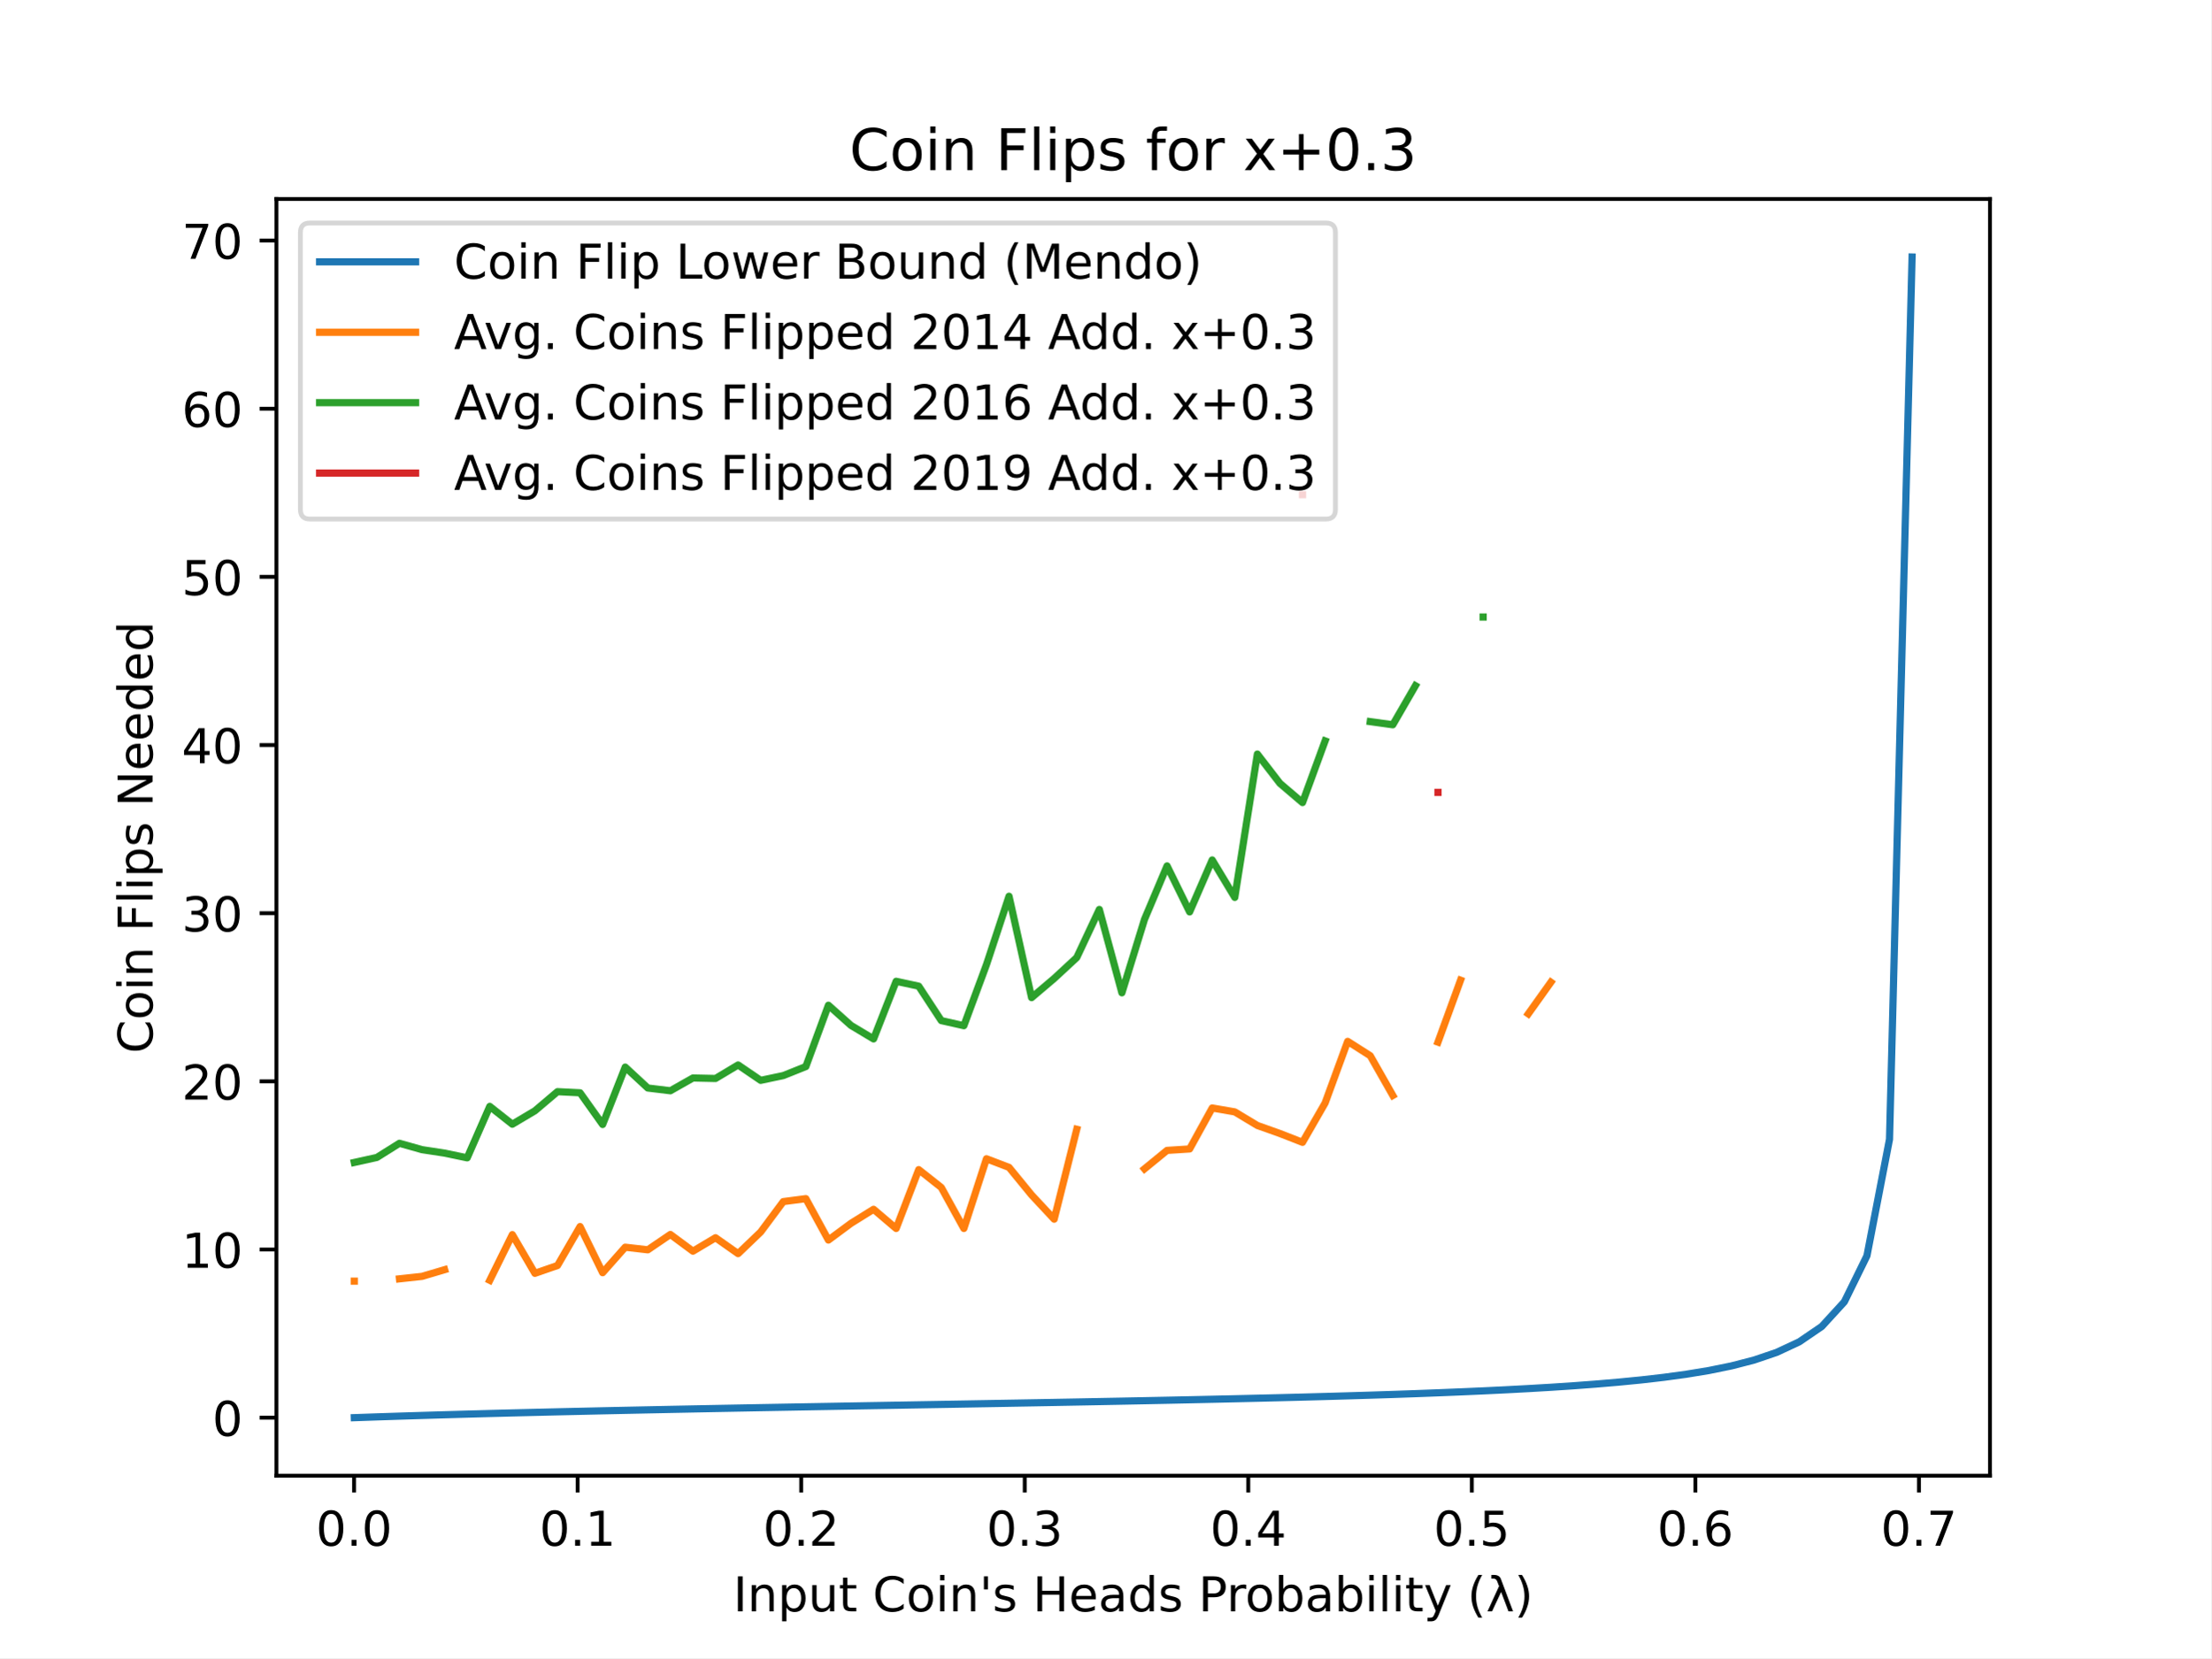
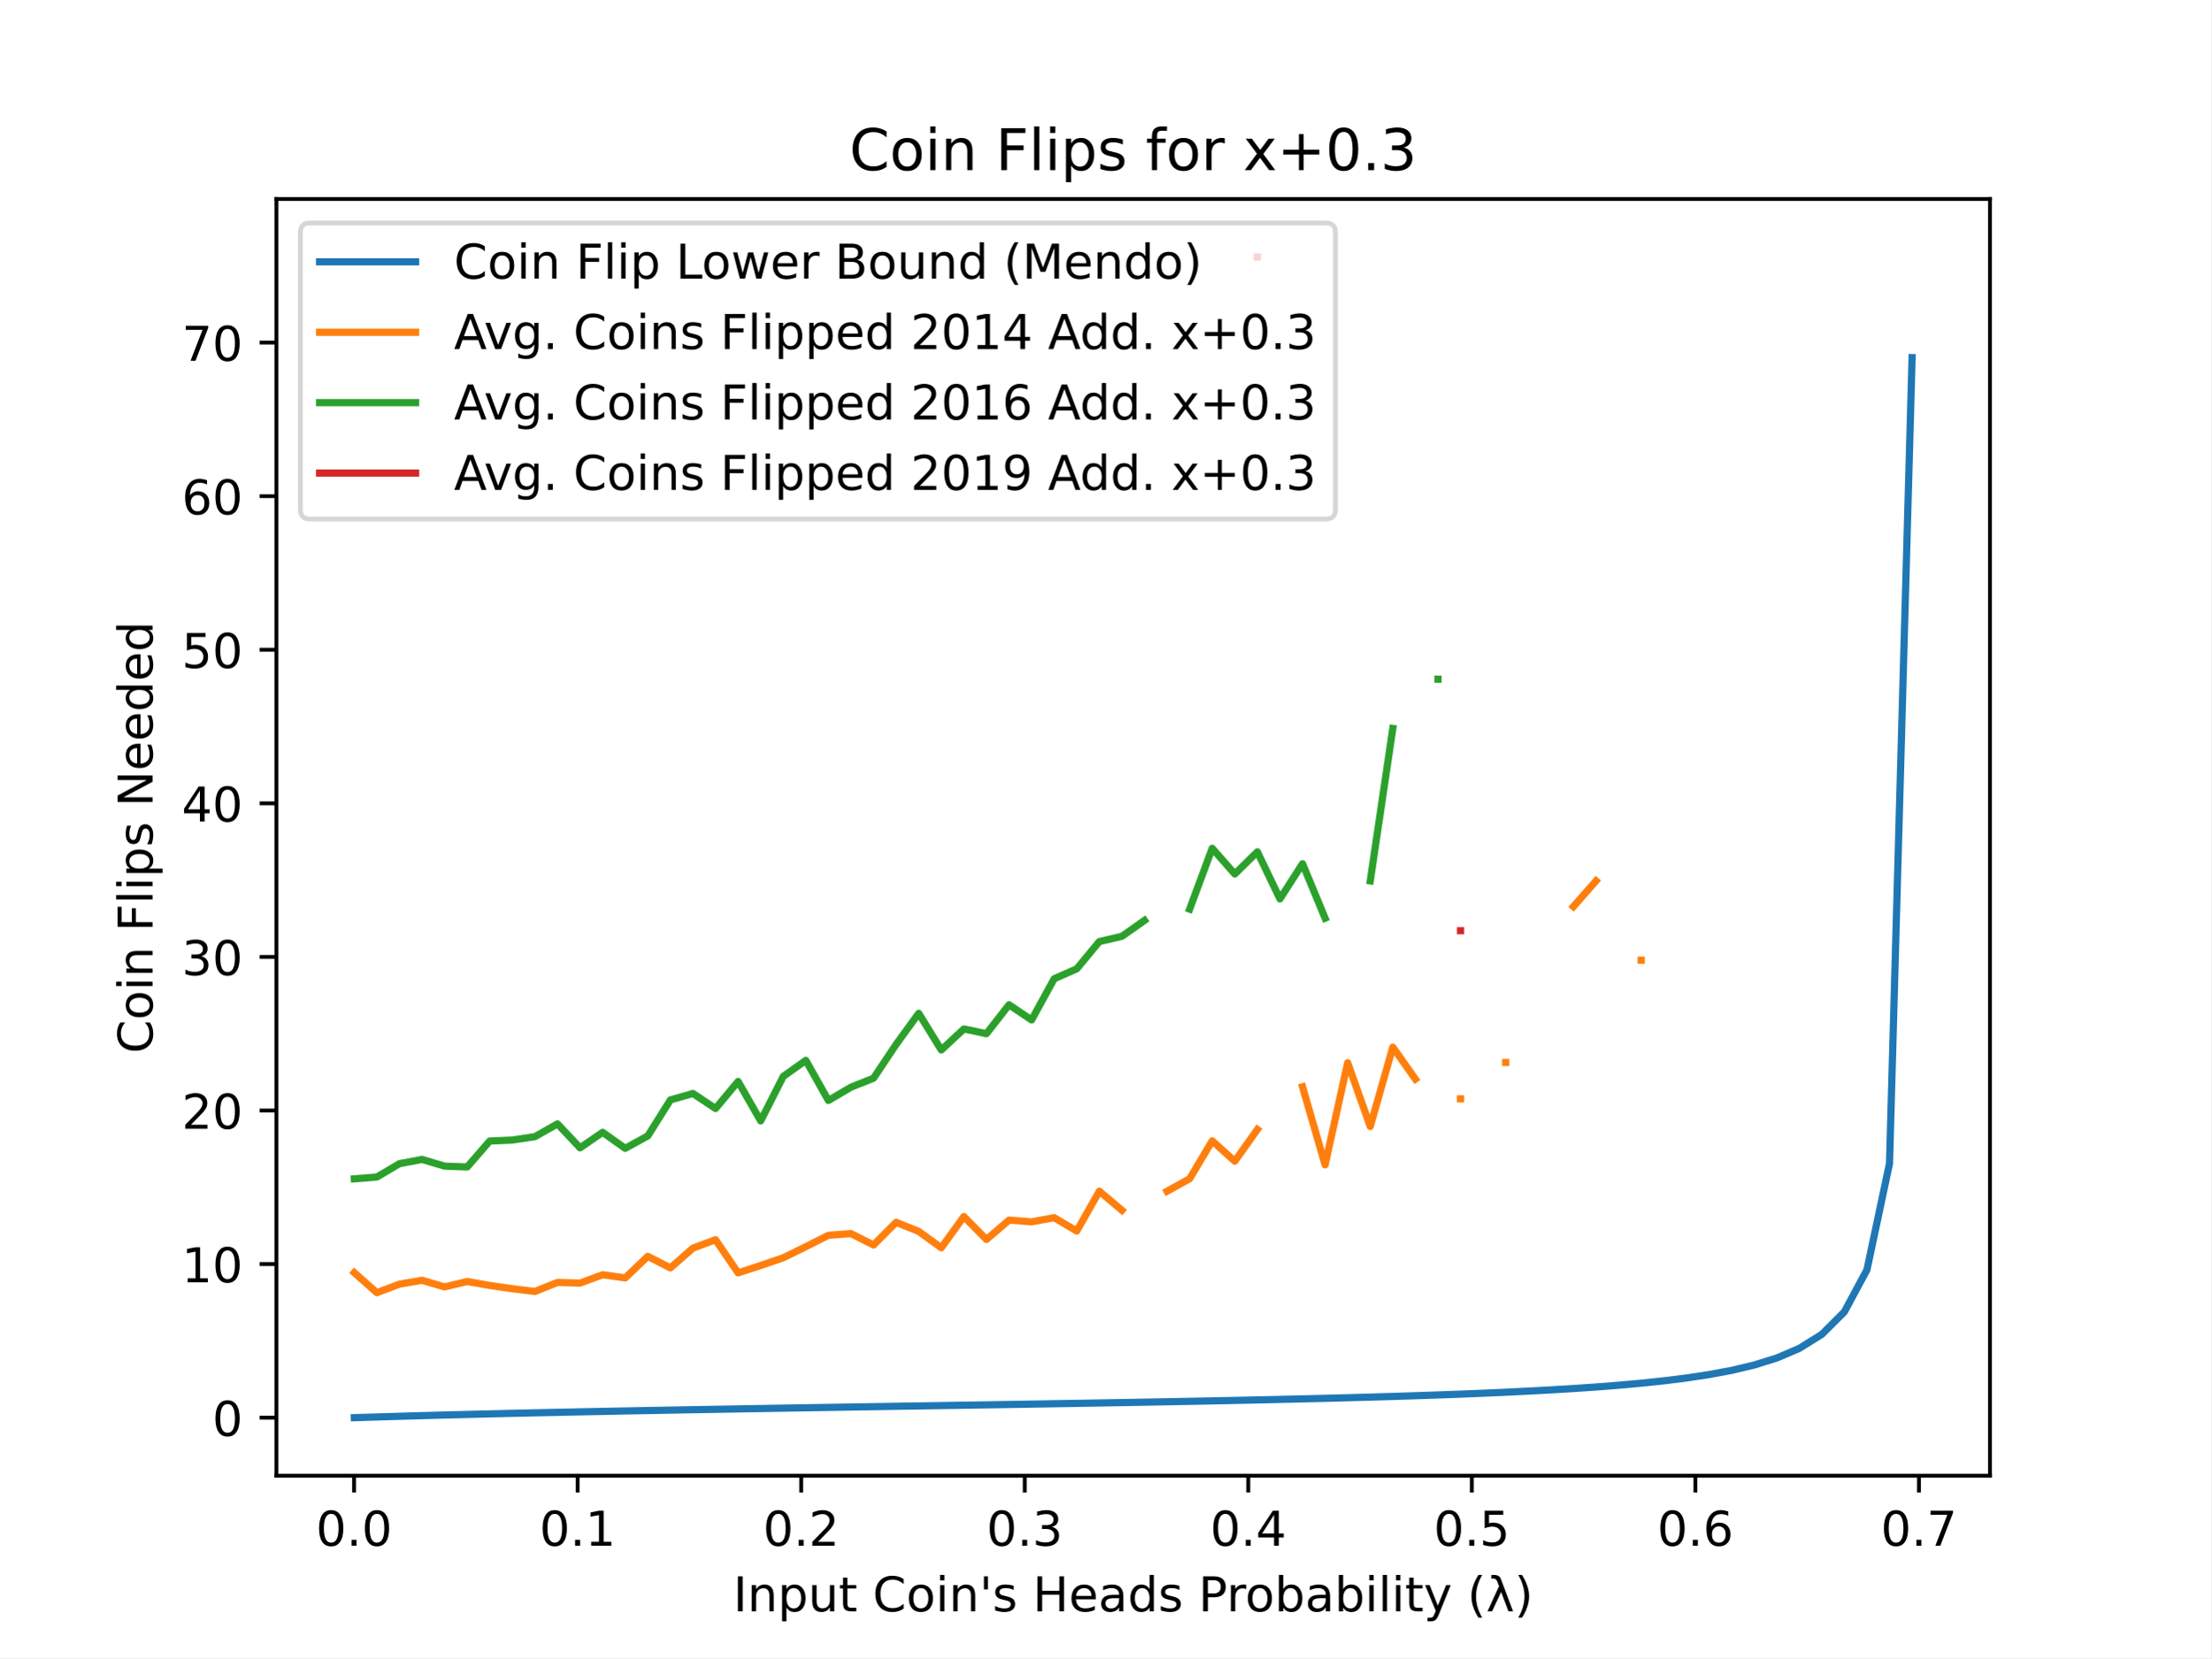
<svg xmlns="http://www.w3.org/2000/svg" xmlns:xlink="http://www.w3.org/1999/xlink" height="345.6pt" version="1.1" viewBox="0 0 460.8 345.6" width="460.8pt">
  <defs>
    <style type="text/css">
*{stroke-linecap:butt;stroke-linejoin:round;}
  </style>
  </defs>
  <g id="figure_1">
    <g id="patch_1">
      <path d="M 0 345.6  L 460.8 345.6  L 460.8 0  L 0 0  z " style="fill:#ffffff;" />
    </g>
    <g id="axes_1">
      <g id="patch_2">
        <path d="M 57.6 307.584  L 414.72 307.584  L 414.72 41.472  L 57.6 41.472  z " style="fill:#ffffff;" />
      </g>
      <g id="matplotlib.axis_1">
        <g id="xtick_1">
          <g id="line2d_1">
            <defs>
-               <path d="M 0 0  L 0 3.5  " id="mc056311f06" style="stroke:#000000;stroke-width:0.8;" />
+               <path d="M 0 0  L 0 3.5  " id="mf9df1b78fc" style="stroke:#000000;stroke-width:0.8;" />
            </defs>
            <g>
-               <use style="stroke:#000000;stroke-width:0.8;" x="73.786" xlink:href="#mc056311f06" y="307.584" />
+               <use style="stroke:#000000;stroke-width:0.8;" x="73.786" xlink:href="#mf9df1b78fc" y="307.584" />
            </g>
          </g>
          <g id="text_1">
            <text style="font-family:DejaVu Sans;font-size:10px;font-style:normal;font-weight:normal;text-anchor:middle;" transform="rotate(-0, 73.78614, 322.1824)" x="73.786" y="322.182">0.0</text>
          </g>
        </g>
        <g id="xtick_2">
          <g id="line2d_2">
            <g>
-               <use style="stroke:#000000;stroke-width:0.8;" x="120.376" xlink:href="#mc056311f06" y="307.584" />
+               <use style="stroke:#000000;stroke-width:0.8;" x="120.376" xlink:href="#mf9df1b78fc" y="307.584" />
            </g>
          </g>
          <g id="text_2">
            <text style="font-family:DejaVu Sans;font-size:10px;font-style:normal;font-weight:normal;text-anchor:middle;" transform="rotate(-0, 120.3763, 322.1824)" x="120.376" y="322.182">0.1</text>
          </g>
        </g>
        <g id="xtick_3">
          <g id="line2d_3">
            <g>
-               <use style="stroke:#000000;stroke-width:0.8;" x="166.967" xlink:href="#mc056311f06" y="307.584" />
+               <use style="stroke:#000000;stroke-width:0.8;" x="166.967" xlink:href="#mf9df1b78fc" y="307.584" />
            </g>
          </g>
          <g id="text_3">
            <text style="font-family:DejaVu Sans;font-size:10px;font-style:normal;font-weight:normal;text-anchor:middle;" transform="rotate(-0, 166.9665, 322.1824)" x="166.967" y="322.182">0.2</text>
          </g>
        </g>
        <g id="xtick_4">
          <g id="line2d_4">
            <g>
-               <use style="stroke:#000000;stroke-width:0.8;" x="213.557" xlink:href="#mc056311f06" y="307.584" />
+               <use style="stroke:#000000;stroke-width:0.8;" x="213.557" xlink:href="#mf9df1b78fc" y="307.584" />
            </g>
          </g>
          <g id="text_4">
            <text style="font-family:DejaVu Sans;font-size:10px;font-style:normal;font-weight:normal;text-anchor:middle;" transform="rotate(-0, 213.5567, 322.1824)" x="213.557" y="322.182">0.3</text>
          </g>
        </g>
        <g id="xtick_5">
          <g id="line2d_5">
            <g>
-               <use style="stroke:#000000;stroke-width:0.8;" x="260.147" xlink:href="#mc056311f06" y="307.584" />
+               <use style="stroke:#000000;stroke-width:0.8;" x="260.147" xlink:href="#mf9df1b78fc" y="307.584" />
            </g>
          </g>
          <g id="text_5">
            <text style="font-family:DejaVu Sans;font-size:10px;font-style:normal;font-weight:normal;text-anchor:middle;" transform="rotate(-0, 260.1469, 322.1824)" x="260.147" y="322.182">0.4</text>
          </g>
        </g>
        <g id="xtick_6">
          <g id="line2d_6">
            <g>
-               <use style="stroke:#000000;stroke-width:0.8;" x="306.737" xlink:href="#mc056311f06" y="307.584" />
+               <use style="stroke:#000000;stroke-width:0.8;" x="306.737" xlink:href="#mf9df1b78fc" y="307.584" />
            </g>
          </g>
          <g id="text_6">
            <text style="font-family:DejaVu Sans;font-size:10px;font-style:normal;font-weight:normal;text-anchor:middle;" transform="rotate(-0, 306.7371, 322.1824)" x="306.737" y="322.182">0.5</text>
          </g>
        </g>
        <g id="xtick_7">
          <g id="line2d_7">
            <g>
-               <use style="stroke:#000000;stroke-width:0.8;" x="353.327" xlink:href="#mc056311f06" y="307.584" />
+               <use style="stroke:#000000;stroke-width:0.8;" x="353.327" xlink:href="#mf9df1b78fc" y="307.584" />
            </g>
          </g>
          <g id="text_7">
            <text style="font-family:DejaVu Sans;font-size:10px;font-style:normal;font-weight:normal;text-anchor:middle;" transform="rotate(-0, 353.3273, 322.1824)" x="353.327" y="322.182">0.6</text>
          </g>
        </g>
        <g id="xtick_8">
          <g id="line2d_8">
            <g>
-               <use style="stroke:#000000;stroke-width:0.8;" x="399.917" xlink:href="#mc056311f06" y="307.584" />
+               <use style="stroke:#000000;stroke-width:0.8;" x="399.917" xlink:href="#mf9df1b78fc" y="307.584" />
            </g>
          </g>
          <g id="text_8">
            <text style="font-family:DejaVu Sans;font-size:10px;font-style:normal;font-weight:normal;text-anchor:middle;" transform="rotate(-0, 399.9174, 322.1824)" x="399.917" y="322.182">0.7</text>
          </g>
        </g>
        <g id="text_9">
          <text style="font-family:DejaVu Sans;font-size:10px;font-style:normal;font-weight:normal;text-anchor:middle;" transform="rotate(-0, 236.16, 335.8606)" x="236.16" y="335.861">Input Coin's Heads Probability (λ)</text>
        </g>
      </g>
      <g id="matplotlib.axis_2">
        <g id="ytick_1">
          <g id="line2d_9">
            <defs>
-               <path d="M 0 0  L -3.5 0  " id="m1509300fd4" style="stroke:#000000;stroke-width:0.8;" />
+               <path d="M 0 0  L -3.5 0  " id="md316bf1897" style="stroke:#000000;stroke-width:0.8;" />
            </defs>
            <g>
-               <use style="stroke:#000000;stroke-width:0.8;" x="57.6" xlink:href="#m1509300fd4" y="295.49" />
+               <use style="stroke:#000000;stroke-width:0.8;" x="57.6" xlink:href="#md316bf1897" y="295.49" />
            </g>
          </g>
          <g id="text_10">
-             <text style="font-family:DejaVu Sans;font-size:10px;font-style:normal;font-weight:normal;text-anchor:end;" transform="rotate(-0, 50.6, 299.2889)" x="50.6" y="299.289">0</text>
+             <text style="font-family:DejaVu Sans;font-size:10px;font-style:normal;font-weight:normal;text-anchor:end;" transform="rotate(-0, 50.6, 299.2887)" x="50.6" y="299.289">0</text>
          </g>
        </g>
        <g id="ytick_2">
          <g id="line2d_10">
            <g>
-               <use style="stroke:#000000;stroke-width:0.8;" x="57.6" xlink:href="#m1509300fd4" y="260.438" />
+               <use style="stroke:#000000;stroke-width:0.8;" x="57.6" xlink:href="#md316bf1897" y="263.477" />
            </g>
          </g>
          <g id="text_11">
-             <text style="font-family:DejaVu Sans;font-size:10px;font-style:normal;font-weight:normal;text-anchor:end;" transform="rotate(-0, 50.6, 264.2377)" x="50.6" y="264.238">10</text>
+             <text style="font-family:DejaVu Sans;font-size:10px;font-style:normal;font-weight:normal;text-anchor:end;" transform="rotate(-0, 50.6, 267.2758)" x="50.6" y="267.276">10</text>
          </g>
        </g>
        <g id="ytick_3">
          <g id="line2d_11">
            <g>
-               <use style="stroke:#000000;stroke-width:0.8;" x="57.6" xlink:href="#m1509300fd4" y="225.387" />
+               <use style="stroke:#000000;stroke-width:0.8;" x="57.6" xlink:href="#md316bf1897" y="231.464" />
            </g>
          </g>
          <g id="text_12">
-             <text style="font-family:DejaVu Sans;font-size:10px;font-style:normal;font-weight:normal;text-anchor:end;" transform="rotate(-0, 50.6, 229.1864)" x="50.6" y="229.186">20</text>
+             <text style="font-family:DejaVu Sans;font-size:10px;font-style:normal;font-weight:normal;text-anchor:end;" transform="rotate(-0, 50.6, 235.2629)" x="50.6" y="235.263">20</text>
          </g>
        </g>
        <g id="ytick_4">
          <g id="line2d_12">
            <g>
-               <use style="stroke:#000000;stroke-width:0.8;" x="57.6" xlink:href="#m1509300fd4" y="190.336" />
+               <use style="stroke:#000000;stroke-width:0.8;" x="57.6" xlink:href="#md316bf1897" y="199.451" />
            </g>
          </g>
          <g id="text_13">
-             <text style="font-family:DejaVu Sans;font-size:10px;font-style:normal;font-weight:normal;text-anchor:end;" transform="rotate(-0, 50.6, 194.1352)" x="50.6" y="194.135">30</text>
+             <text style="font-family:DejaVu Sans;font-size:10px;font-style:normal;font-weight:normal;text-anchor:end;" transform="rotate(-0, 50.6, 203.25)" x="50.6" y="203.25">30</text>
          </g>
        </g>
        <g id="ytick_5">
          <g id="line2d_13">
            <g>
-               <use style="stroke:#000000;stroke-width:0.8;" x="57.6" xlink:href="#m1509300fd4" y="155.285" />
+               <use style="stroke:#000000;stroke-width:0.8;" x="57.6" xlink:href="#md316bf1897" y="167.438" />
            </g>
          </g>
          <g id="text_14">
-             <text style="font-family:DejaVu Sans;font-size:10px;font-style:normal;font-weight:normal;text-anchor:end;" transform="rotate(-0, 50.6, 159.084)" x="50.6" y="159.084">40</text>
+             <text style="font-family:DejaVu Sans;font-size:10px;font-style:normal;font-weight:normal;text-anchor:end;" transform="rotate(-0, 50.6, 171.2371)" x="50.6" y="171.237">40</text>
          </g>
        </g>
        <g id="ytick_6">
          <g id="line2d_14">
            <g>
-               <use style="stroke:#000000;stroke-width:0.8;" x="57.6" xlink:href="#m1509300fd4" y="120.234" />
+               <use style="stroke:#000000;stroke-width:0.8;" x="57.6" xlink:href="#md316bf1897" y="135.425" />
            </g>
          </g>
          <g id="text_15">
-             <text style="font-family:DejaVu Sans;font-size:10px;font-style:normal;font-weight:normal;text-anchor:end;" transform="rotate(-0, 50.6, 124.0328)" x="50.6" y="124.033">50</text>
+             <text style="font-family:DejaVu Sans;font-size:10px;font-style:normal;font-weight:normal;text-anchor:end;" transform="rotate(-0, 50.6, 139.2242)" x="50.6" y="139.224">50</text>
          </g>
        </g>
        <g id="ytick_7">
          <g id="line2d_15">
            <g>
-               <use style="stroke:#000000;stroke-width:0.8;" x="57.6" xlink:href="#m1509300fd4" y="85.182" />
+               <use style="stroke:#000000;stroke-width:0.8;" x="57.6" xlink:href="#md316bf1897" y="103.412" />
            </g>
          </g>
          <g id="text_16">
-             <text style="font-family:DejaVu Sans;font-size:10px;font-style:normal;font-weight:normal;text-anchor:end;" transform="rotate(-0, 50.6, 88.98153)" x="50.6" y="88.982">60</text>
+             <text style="font-family:DejaVu Sans;font-size:10px;font-style:normal;font-weight:normal;text-anchor:end;" transform="rotate(-0, 50.6, 107.2113)" x="50.6" y="107.211">60</text>
          </g>
        </g>
        <g id="ytick_8">
          <g id="line2d_16">
            <g>
-               <use style="stroke:#000000;stroke-width:0.8;" x="57.6" xlink:href="#m1509300fd4" y="50.131" />
+               <use style="stroke:#000000;stroke-width:0.8;" x="57.6" xlink:href="#md316bf1897" y="71.399" />
            </g>
          </g>
          <g id="text_17">
-             <text style="font-family:DejaVu Sans;font-size:10px;font-style:normal;font-weight:normal;text-anchor:end;" transform="rotate(-0, 50.6, 53.93031)" x="50.6" y="53.93">70</text>
+             <text style="font-family:DejaVu Sans;font-size:10px;font-style:normal;font-weight:normal;text-anchor:end;" transform="rotate(-0, 50.6, 75.19841)" x="50.6" y="75.198">70</text>
          </g>
        </g>
        <g id="text_18">
          <text style="font-family:DejaVu Sans;font-size:10px;font-style:normal;font-weight:normal;text-anchor:middle;" transform="rotate(-90, 31.79531, 174.528)" x="31.795" y="174.528">Coin Flips Needed</text>
        </g>
      </g>
      <g id="line2d_17">
-         <path clip-path="url(#pd6894f4214)" d="M 73.833 295.488  L 78.538 295.324  L 83.243 295.17  L 87.948 295.023  L 92.653 294.883  L 97.358 294.75  L 102.064 294.623  L 106.769 294.501  L 111.474 294.385  L 116.179 294.272  L 120.884 294.164  L 125.589 294.059  L 130.294 293.957  L 135 293.859  L 139.705 293.763  L 144.41 293.669  L 149.115 293.578  L 153.82 293.489  L 158.525 293.401  L 163.23 293.314  L 167.935 293.229  L 172.641 293.145  L 177.346 293.061  L 182.051 292.978  L 186.756 292.896  L 191.461 292.813  L 196.166 292.731  L 200.871 292.648  L 205.577 292.565  L 210.282 292.481  L 214.987 292.397  L 219.692 292.311  L 224.397 292.224  L 229.102 292.135  L 233.807 292.044  L 238.513 291.951  L 243.218 291.856  L 247.923 291.757  L 252.628 291.655  L 257.333 291.549  L 262.038 291.439  L 266.743 291.324  L 271.449 291.203  L 276.154 291.075  L 280.859 290.94  L 285.564 290.797  L 290.269 290.645  L 294.974 290.481  L 299.679 290.305  L 304.385 290.114  L 309.09 289.907  L 313.795 289.68  L 318.5 289.429  L 323.205 289.151  L 327.91 288.839  L 332.615 288.487  L 337.32 288.085  L 342.026 287.622  L 346.731 287.08  L 351.436 286.437  L 356.141 285.659  L 360.846 284.699  L 365.551 283.481  L 370.256 281.883  L 374.962 279.687  L 379.667 276.479  L 384.372 271.339  L 389.077 261.749  L 393.782 237.474  L 398.487 53.568  " style="fill:none;stroke:#1f77b4;stroke-linecap:square;stroke-width:1.5;" />
+         <path clip-path="url(#p00cff96568)" d="M 73.833 295.488  L 78.538 295.338  L 83.243 295.197  L 87.948 295.063  L 92.653 294.936  L 97.358 294.814  L 102.064 294.698  L 106.769 294.587  L 111.474 294.48  L 116.179 294.378  L 120.884 294.279  L 125.589 294.183  L 130.294 294.09  L 135 294  L 139.705 293.913  L 144.41 293.827  L 149.115 293.744  L 153.82 293.662  L 158.525 293.582  L 163.23 293.503  L 167.935 293.425  L 172.641 293.348  L 177.346 293.271  L 182.051 293.196  L 186.756 293.12  L 191.461 293.045  L 196.166 292.97  L 200.871 292.894  L 205.577 292.819  L 210.282 292.742  L 214.987 292.665  L 219.692 292.586  L 224.397 292.507  L 229.102 292.426  L 233.807 292.343  L 238.513 292.258  L 243.218 292.171  L 247.923 292.081  L 252.628 291.987  L 257.333 291.891  L 262.038 291.79  L 266.743 291.685  L 271.449 291.574  L 276.154 291.458  L 280.859 291.335  L 285.564 291.204  L 290.269 291.064  L 294.974 290.915  L 299.679 290.754  L 304.385 290.58  L 309.09 290.391  L 313.795 290.183  L 318.5 289.954  L 323.205 289.7  L 327.91 289.415  L 332.615 289.094  L 337.32 288.727  L 342.026 288.304  L 346.731 287.809  L 351.436 287.221  L 356.141 286.511  L 360.846 285.635  L 365.551 284.522  L 370.256 283.062  L 374.962 281.057  L 379.667 278.127  L 384.372 273.432  L 389.077 264.674  L 393.782 242.503  L 398.487 74.538  " style="fill:none;stroke:#1f77b4;stroke-linecap:square;stroke-width:1.5;" />
      </g>
      <g id="line2d_18">
-         <path clip-path="url(#pd6894f4214)" d="M 73.833 267.028  M 83.243 266.551  L 87.948 266.04  L 92.653 264.645  M 102.064 266.853  L 106.769 257.34  L 111.474 265.402  L 116.179 263.775  L 120.884 255.657  L 125.589 265.269  L 130.294 259.955  L 135 260.502  L 139.705 257.305  L 144.41 260.789  L 149.115 257.985  L 153.82 261.301  L 158.525 256.786  L 163.23 250.456  L 167.935 249.839  L 172.641 258.469  L 177.346 254.984  L 182.051 252.054  L 186.756 256.057  L 191.461 243.789  L 196.166 247.512  L 200.871 256.057  L 205.577 241.525  L 210.282 243.319  L 214.987 249.068  L 219.692 254.115  L 224.397 235.384  M 238.513 243.628  L 243.218 239.779  L 247.923 239.478  L 252.628 230.939  L 257.333 231.753  L 262.038 234.585  L 266.743 236.26  L 271.449 238.097  L 276.154 229.909  L 280.859 217.052  L 285.564 220.052  L 290.269 228.325  M 299.679 217.213  L 304.385 204.307  M 318.5 211.318  L 323.205 204.728  " style="fill:none;stroke:#ff7f0e;stroke-linecap:square;stroke-width:1.5;" />
+         <path clip-path="url(#p00cff96568)" d="M 73.833 265.263  L 78.538 269.437  L 83.243 267.658  L 87.948 266.857  L 92.653 268.234  L 97.358 267.107  L 102.064 267.933  L 106.769 268.611  L 111.474 269.188  L 116.179 267.299  L 120.884 267.44  L 125.589 265.698  L 130.294 266.358  L 135 261.863  L 139.705 264.271  L 144.41 260.154  L 149.115 258.399  L 153.82 265.308  L 158.525 263.771  L 163.23 262.164  L 167.935 259.853  L 172.641 257.477  L 177.346 257.125  L 182.051 259.494  L 186.756 254.769  L 191.461 256.664  L 196.166 260.077  L 200.871 253.565  L 205.577 258.348  L 210.282 254.308  L 214.987 254.673  L 219.692 253.802  L 224.397 256.587  L 229.102 248.283  L 233.807 252.259  M 243.218 248.29  L 247.923 245.69  L 252.628 237.789  L 257.333 242.034  L 262.038 235.421  M 271.449 226.521  L 276.154 242.79  L 280.859 221.501  L 285.564 234.793  L 290.269 218.262  L 294.974 224.92  M 304.385 229.031  M 313.795 221.45  M 327.91 188.957  L 332.615 183.604  M 342.026 200.136  " style="fill:none;stroke:#ff7f0e;stroke-linecap:square;stroke-width:1.5;" />
      </g>
      <g id="line2d_19">
-         <path clip-path="url(#pd6894f4214)" d="M 73.833 242.296  L 78.538 241.251  L 83.243 238.3  L 87.948 239.625  L 92.653 240.347  L 97.358 241.329  L 102.064 230.61  L 106.769 234.325  L 111.474 231.528  L 116.179 227.539  L 120.884 227.771  L 125.589 234.381  L 130.294 222.415  L 135 226.775  L 139.705 227.35  L 144.41 224.686  L 149.115 224.791  L 153.82 221.973  L 158.525 225.177  L 163.23 224.188  L 167.935 222.31  L 172.641 209.523  L 177.346 213.729  L 182.051 216.547  L 186.756 204.532  L 191.461 205.548  L 196.166 212.727  L 200.871 213.785  L 205.577 201.069  L 210.282 186.803  L 214.987 207.939  L 219.692 203.943  L 224.397 199.583  L 229.102 189.558  L 233.807 206.936  L 238.513 191.633  L 243.218 180.48  L 247.923 190.07  L 252.628 179.239  L 257.333 187.048  L 262.038 157.171  L 266.743 163.276  L 271.449 167.286  L 276.154 154.43  M 285.564 150.406  L 290.269 151.065  L 294.974 142.926  M 309.09 128.604  " style="fill:none;stroke:#2ca02c;stroke-linecap:square;stroke-width:1.5;" />
+         <path clip-path="url(#p00cff96568)" d="M 73.833 245.703  L 78.538 245.332  L 83.243 242.547  L 87.948 241.663  L 92.653 243.059  L 97.358 243.238  L 102.064 237.821  L 106.769 237.623  L 111.474 236.919  L 116.179 234.255  L 120.884 239.243  L 125.589 236.01  L 130.294 239.352  L 135 236.759  L 139.705 229.268  L 144.41 227.91  L 149.115 231.054  L 153.82 225.413  L 158.525 233.634  L 163.23 224.357  L 167.935 221.015  L 172.641 229.376  L 177.346 226.604  L 182.051 224.728  L 186.756 217.679  L 191.461 211.212  L 196.166 218.844  L 200.871 214.471  L 205.577 215.451  L 210.282 209.426  L 214.987 212.589  L 219.692 204.003  L 224.397 201.935  L 229.102 196.25  L 233.807 195.161  L 238.513 191.845  M 247.923 189.495  L 252.628 176.811  L 257.333 182.17  L 262.038 177.548  L 266.743 187.356  L 271.449 180.025  L 276.154 191.377  M 285.564 183.604  L 290.269 151.822  M 299.679 141.565  " style="fill:none;stroke:#2ca02c;stroke-linecap:square;stroke-width:1.5;" />
      </g>
      <g id="line2d_20">
-         <path clip-path="url(#pd6894f4214)" d="M 271.449 103.108  M 299.679 165.162  " style="fill:none;stroke:#d62728;stroke-linecap:square;stroke-width:1.5;" />
+         <path clip-path="url(#p00cff96568)" d="M 262.038 53.568  M 304.385 193.996  " style="fill:none;stroke:#d62728;stroke-linecap:square;stroke-width:1.5;" />
      </g>
      <g id="patch_3">
        <path d="M 57.6 307.584  L 57.6 41.472  " style="fill:none;stroke:#000000;stroke-linecap:square;stroke-linejoin:miter;stroke-width:0.8;" />
      </g>
      <g id="patch_4">
        <path d="M 414.72 307.584  L 414.72 41.472  " style="fill:none;stroke:#000000;stroke-linecap:square;stroke-linejoin:miter;stroke-width:0.8;" />
      </g>
      <g id="patch_5">
        <path d="M 57.6 307.584  L 414.72 307.584  " style="fill:none;stroke:#000000;stroke-linecap:square;stroke-linejoin:miter;stroke-width:0.8;" />
      </g>
      <g id="patch_6">
        <path d="M 57.6 41.472  L 414.72 41.472  " style="fill:none;stroke:#000000;stroke-linecap:square;stroke-linejoin:miter;stroke-width:0.8;" />
      </g>
      <g id="text_19">
        <text style="font-family:DejaVu Sans;font-size:12px;font-style:normal;font-weight:normal;text-anchor:middle;" transform="rotate(-0, 236.16, 35.472)" x="236.16" y="35.472">Coin Flips for x+0.3</text>
      </g>
      <g id="legend_1">
        <g id="patch_7">
          <path d="M 64.6 108.184  L 276.314 108.184  Q 278.314 108.184 278.314 106.184  L 278.314 48.472  Q 278.314 46.472 276.314 46.472  L 64.6 46.472  Q 62.6 46.472 62.6 48.472  L 62.6 106.184  Q 62.6 108.184 64.6 108.184  z " style="fill:#ffffff;opacity:0.8;stroke:#cccccc;stroke-linejoin:miter;" />
        </g>
        <g id="line2d_21">
          <path d="M 66.6 54.57  L 86.6 54.57  " style="fill:none;stroke:#1f77b4;stroke-linecap:square;stroke-width:1.5;" />
        </g>
        <g id="line2d_22" />
        <g id="text_20">
          <text style="font-family:DejaVu Sans;font-size:10px;font-style:normal;font-weight:normal;text-anchor:start;" transform="rotate(-0, 94.6, 58.07044)" x="94.6" y="58.07">Coin Flip Lower Bound (Mendo)</text>
        </g>
        <g id="line2d_23">
          <path d="M 66.6 69.249  L 86.6 69.249  " style="fill:none;stroke:#ff7f0e;stroke-linecap:square;stroke-width:1.5;" />
        </g>
        <g id="line2d_24" />
        <g id="text_21">
          <text style="font-family:DejaVu Sans;font-size:10px;font-style:normal;font-weight:normal;text-anchor:start;" transform="rotate(-0, 94.6, 72.74856)" x="94.6" y="72.749">Avg. Coins Flipped 2014 Add. x+0.3</text>
        </g>
        <g id="line2d_25">
          <path d="M 66.6 83.927  L 86.6 83.927  " style="fill:none;stroke:#2ca02c;stroke-linecap:square;stroke-width:1.5;" />
        </g>
        <g id="line2d_26" />
        <g id="text_22">
          <text style="font-family:DejaVu Sans;font-size:10px;font-style:normal;font-weight:normal;text-anchor:start;" transform="rotate(-0, 94.6, 87.42669)" x="94.6" y="87.427">Avg. Coins Flipped 2016 Add. x+0.3</text>
        </g>
        <g id="line2d_27">
          <path d="M 66.6 98.605  L 86.6 98.605  " style="fill:none;stroke:#d62728;stroke-linecap:square;stroke-width:1.5;" />
        </g>
        <g id="line2d_28" />
        <g id="text_23">
          <text style="font-family:DejaVu Sans;font-size:10px;font-style:normal;font-weight:normal;text-anchor:start;" transform="rotate(-0, 94.6, 102.1048)" x="94.6" y="102.105">Avg. Coins Flipped 2019 Add. x+0.3</text>
        </g>
      </g>
    </g>
  </g>
  <defs>
-     <clipPath id="pd6894f4214">
+     <clipPath id="p00cff96568">
      <rect height="266.112" width="357.12" x="57.6" y="41.472" />
    </clipPath>
  </defs>
</svg>
